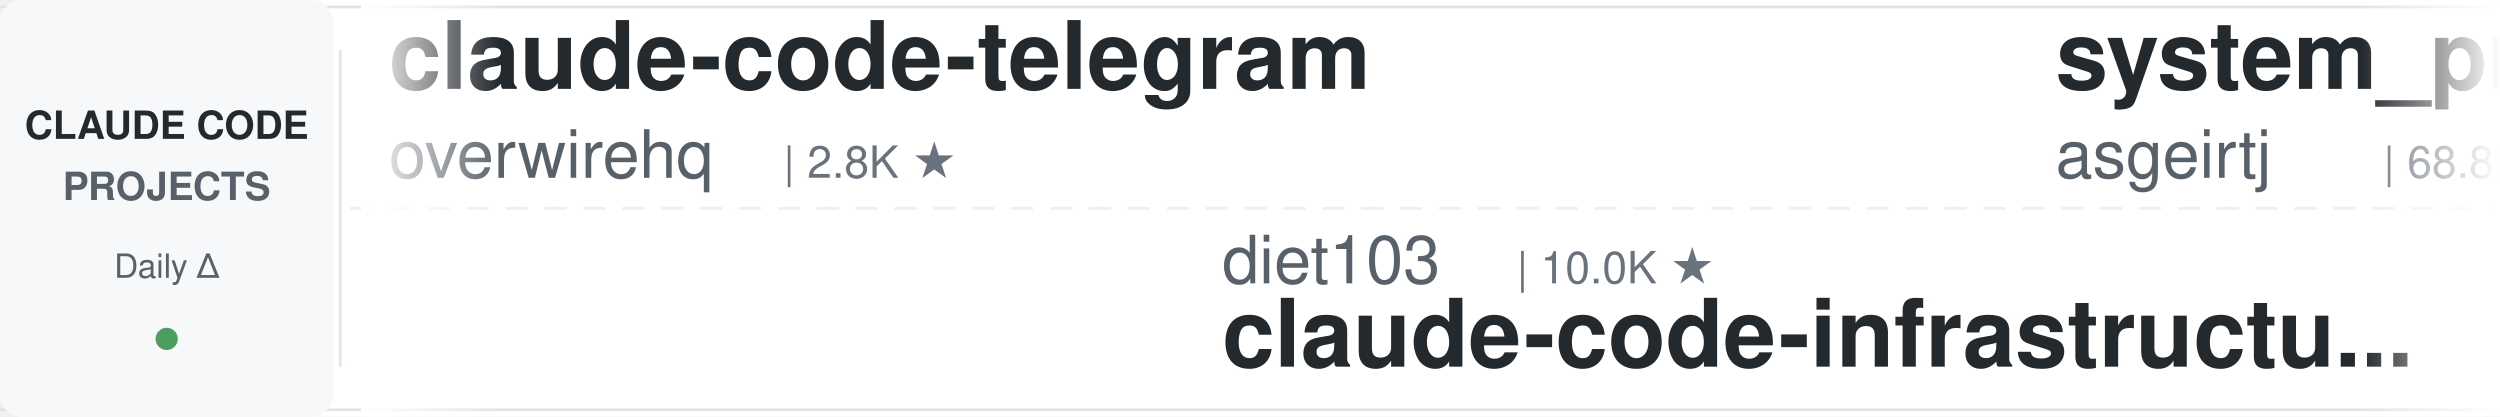
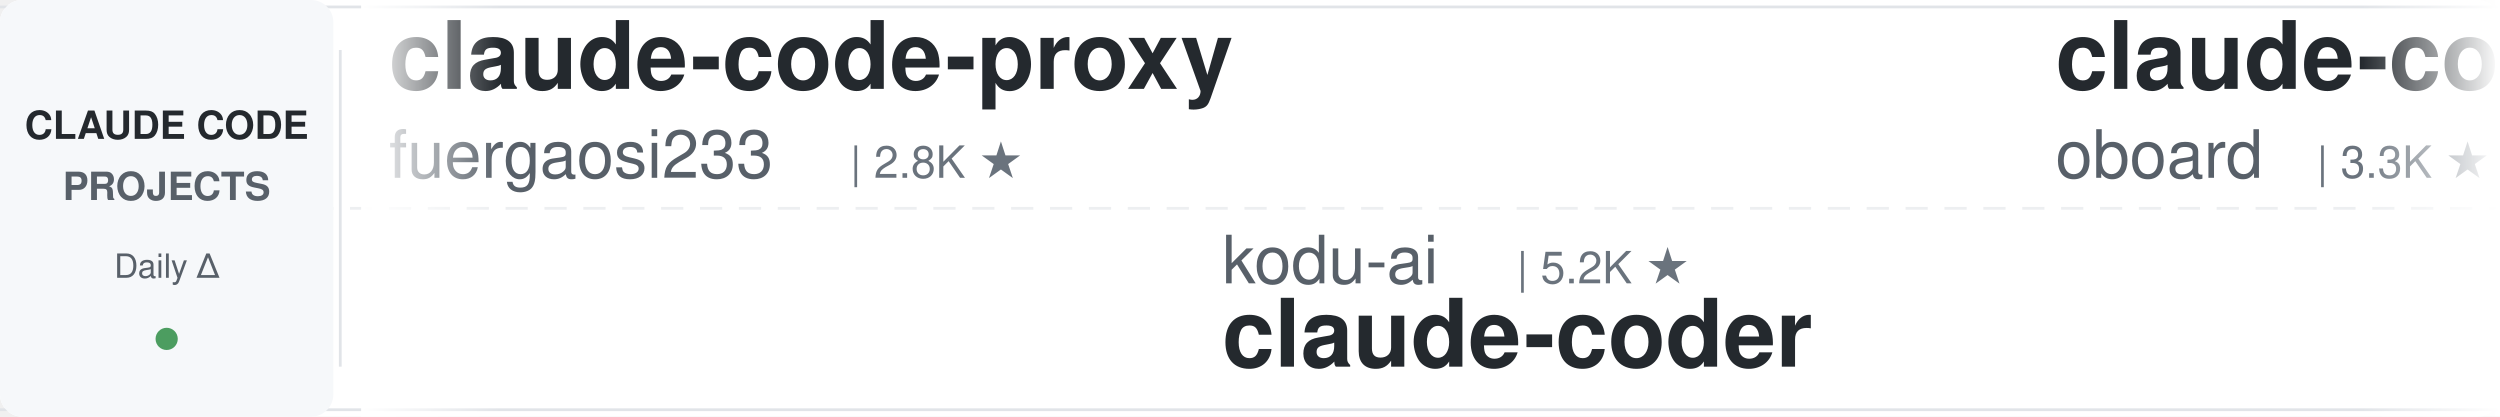
<svg xmlns="http://www.w3.org/2000/svg" width="900" height="150">
  <defs>
    <linearGradient id="leftFade" x1="0%" y1="0%" x2="100%" y2="0%">
      <stop offset="0%" style="stop-color:#ffffff;stop-opacity:1" />
      <stop offset="100%" style="stop-color:#ffffff;stop-opacity:0" />
    </linearGradient>
    <linearGradient id="rightFade" x1="0%" y1="0%" x2="100%" y2="0%">
      <stop offset="0%" style="stop-color:#ffffff;stop-opacity:0" />
      <stop offset="100%" style="stop-color:#ffffff;stop-opacity:1" />
    </linearGradient>
  </defs>
  <rect width="900" height="150" fill="#ffffff" rx="8" />
  <rect x="0" y="2" width="900" height="1" fill="#e1e4e8" />
  <rect x="0" y="147" width="900" height="1" fill="#e1e4e8" />
  <line x1="0" y1="75" x2="900" y2="75" stroke="#e1e4e8" stroke-width="1" stroke-dasharray="8 6" opacity="0.6" />
  <rect x="0" y="0" width="120" height="150" fill="#f6f8fa" rx="8" />
  <text x="60" y="50" font-family="-apple-system, BlinkMacSystemFont, 'Segoe UI', Helvetica, Arial, sans-serif" font-size="14" font-weight="600" fill="#24292e" text-anchor="middle">CLAUDE CODE</text>
  <text x="60" y="72" font-family="-apple-system, BlinkMacSystemFont, 'Segoe UI', Helvetica, Arial, sans-serif" font-size="14" font-weight="600" fill="#586069" text-anchor="middle">PROJECTS</text>
  <text x="60" y="100" font-family="-apple-system, BlinkMacSystemFont, 'Segoe UI', Helvetica, Arial, sans-serif" font-size="12" font-weight="500" fill="#586069" text-anchor="middle">Daily Δ</text>
  <circle cx="60" cy="122" r="4" fill="#22863a" opacity="0.8" />
  <rect x="122" y="18" width="1" height="114" fill="#e1e4e8" />
  <clipPath id="tickerClip">
    <rect x="130" y="0" width="770" height="150" />
  </clipPath>
  <g clip-path="url(#tickerClip)">
    <g id="tickerItems">
      <animateTransform attributeName="transform" attributeType="XML" type="translate" from="0 0" to="-3000 0" dur="54s" repeatCount="indefinite" />
      <g transform="translate(0, 0)">
-         <text x="140" y="32" font-family="-apple-system, BlinkMacSystemFont, 'Segoe UI', Helvetica, Arial, sans-serif" font-size="34" font-weight="600" fill="#24292e">claude-code-telegram</text>
-         <text x="140" y="64" font-family="-apple-system, BlinkMacSystemFont, 'Segoe UI', Helvetica, Arial, sans-serif" font-size="24" font-weight="400" fill="#586069">overwirehq</text>
-         <text x="282" y="64" font-family="-apple-system, BlinkMacSystemFont, 'Segoe UI', Helvetica, Arial, sans-serif" font-size="16" font-weight="500" fill="#6a737d">| 2.8K ★</text>
+         <text x="140" y="32" font-family="-apple-system, BlinkMacSystemFont, 'Segoe UI', Helvetica, Arial, sans-serif" font-size="34" font-weight="600" fill="#24292e">claude-code-proxy</text>
+         <text x="140" y="64" font-family="-apple-system, BlinkMacSystemFont, 'Segoe UI', Helvetica, Arial, sans-serif" font-size="24" font-weight="400" fill="#586069">fuergaosi233</text>
+         <text x="306" y="64" font-family="-apple-system, BlinkMacSystemFont, 'Segoe UI', Helvetica, Arial, sans-serif" font-size="16" font-weight="500" fill="#6a737d">| 2.8K ★</text>
      </g>
      <g transform="translate(300, 0)">
-         <text x="140" y="102" font-family="-apple-system, BlinkMacSystemFont, 'Segoe UI', Helvetica, Arial, sans-serif" font-size="24" font-weight="400" fill="#586069">diet103</text>
-         <text x="246" y="102" font-family="-apple-system, BlinkMacSystemFont, 'Segoe UI', Helvetica, Arial, sans-serif" font-size="16" font-weight="500" fill="#6a737d">| 10.0K ★</text>
-         <text x="140" y="132" font-family="-apple-system, BlinkMacSystemFont, 'Segoe UI', Helvetica, Arial, sans-serif" font-size="34" font-weight="600" fill="#24292e">claude-code-infrastructu...</text>
+         <text x="140" y="102" font-family="-apple-system, BlinkMacSystemFont, 'Segoe UI', Helvetica, Arial, sans-serif" font-size="24" font-weight="400" fill="#586069">kodu-ai</text>
+         <text x="246" y="102" font-family="-apple-system, BlinkMacSystemFont, 'Segoe UI', Helvetica, Arial, sans-serif" font-size="16" font-weight="500" fill="#6a737d">| 5.2K ★</text>
+         <text x="140" y="132" font-family="-apple-system, BlinkMacSystemFont, 'Segoe UI', Helvetica, Arial, sans-serif" font-size="34" font-weight="600" fill="#24292e">claude-coder</text>
      </g>
      <g transform="translate(600, 0)">
-         <text x="140" y="32" font-family="-apple-system, BlinkMacSystemFont, 'Segoe UI', Helvetica, Arial, sans-serif" font-size="34" font-weight="600" fill="#24292e">system_prompts_leaks</text>
-         <text x="140" y="64" font-family="-apple-system, BlinkMacSystemFont, 'Segoe UI', Helvetica, Arial, sans-serif" font-size="24" font-weight="400" fill="#586069">asgeirtj</text>
-         <text x="258" y="64" font-family="-apple-system, BlinkMacSystemFont, 'Segoe UI', Helvetica, Arial, sans-serif" font-size="16" font-weight="500" fill="#6a737d">| 68.8K ★</text>
+         <text x="140" y="32" font-family="-apple-system, BlinkMacSystemFont, 'Segoe UI', Helvetica, Arial, sans-serif" font-size="34" font-weight="600" fill="#24292e">claude-code-rev</text>
+         <text x="140" y="64" font-family="-apple-system, BlinkMacSystemFont, 'Segoe UI', Helvetica, Arial, sans-serif" font-size="24" font-weight="400" fill="#586069">oboard</text>
+         <text x="234" y="64" font-family="-apple-system, BlinkMacSystemFont, 'Segoe UI', Helvetica, Arial, sans-serif" font-size="16" font-weight="500" fill="#6a737d">| 3.3K ★</text>
      </g>
      <g transform="translate(900, 0)">
-         <text x="140" y="102" font-family="-apple-system, BlinkMacSystemFont, 'Segoe UI', Helvetica, Arial, sans-serif" font-size="24" font-weight="400" fill="#586069">disler</text>
-         <text x="234" y="102" font-family="-apple-system, BlinkMacSystemFont, 'Segoe UI', Helvetica, Arial, sans-serif" font-size="16" font-weight="500" fill="#6a737d">| 1.7K ★</text>
-         <text x="140" y="132" font-family="-apple-system, BlinkMacSystemFont, 'Segoe UI', Helvetica, Arial, sans-serif" font-size="34" font-weight="600" fill="#24292e">pi-vs-claude-code</text>
+         <text x="140" y="102" font-family="-apple-system, BlinkMacSystemFont, 'Segoe UI', Helvetica, Arial, sans-serif" font-size="24" font-weight="400" fill="#586069">xu-xiang</text>
+         <text x="258" y="102" font-family="-apple-system, BlinkMacSystemFont, 'Segoe UI', Helvetica, Arial, sans-serif" font-size="16" font-weight="500" fill="#6a737d">| 2.0K ★</text>
+         <text x="140" y="132" font-family="-apple-system, BlinkMacSystemFont, 'Segoe UI', Helvetica, Arial, sans-serif" font-size="34" font-weight="600" fill="#24292e">everything-claude-code-z...</text>
      </g>
      <g transform="translate(1200, 0)">
-         <text x="140" y="32" font-family="-apple-system, BlinkMacSystemFont, 'Segoe UI', Helvetica, Arial, sans-serif" font-size="34" font-weight="600" fill="#24292e">free-claude-code</text>
-         <text x="140" y="64" font-family="-apple-system, BlinkMacSystemFont, 'Segoe UI', Helvetica, Arial, sans-serif" font-size="24" font-weight="400" fill="#586069">Alishahryar1</text>
-         <text x="306" y="64" font-family="-apple-system, BlinkMacSystemFont, 'Segoe UI', Helvetica, Arial, sans-serif" font-size="16" font-weight="500" fill="#6a737d">| 56.4K ★</text>
+         <text x="140" y="32" font-family="-apple-system, BlinkMacSystemFont, 'Segoe UI', Helvetica, Arial, sans-serif" font-size="34" font-weight="600" fill="#24292e">claude_code_src</text>
+         <text x="140" y="64" font-family="-apple-system, BlinkMacSystemFont, 'Segoe UI', Helvetica, Arial, sans-serif" font-size="24" font-weight="400" fill="#586069">ponponon</text>
+         <text x="258" y="64" font-family="-apple-system, BlinkMacSystemFont, 'Segoe UI', Helvetica, Arial, sans-serif" font-size="16" font-weight="500" fill="#6a737d">| 2.3K ★</text>
      </g>
      <g transform="translate(1500, 0)">
-         <text x="140" y="102" font-family="-apple-system, BlinkMacSystemFont, 'Segoe UI', Helvetica, Arial, sans-serif" font-size="24" font-weight="400" fill="#586069">wanshuiyin</text>
-         <text x="282" y="102" font-family="-apple-system, BlinkMacSystemFont, 'Segoe UI', Helvetica, Arial, sans-serif" font-size="16" font-weight="500" fill="#6a737d">| 16.9K ★</text>
-         <text x="140" y="132" font-family="-apple-system, BlinkMacSystemFont, 'Segoe UI', Helvetica, Arial, sans-serif" font-size="34" font-weight="600" fill="#24292e">Auto-claude-code-researc...</text>
+         <text x="140" y="102" font-family="-apple-system, BlinkMacSystemFont, 'Segoe UI', Helvetica, Arial, sans-serif" font-size="24" font-weight="400" fill="#586069">daymade</text>
+         <text x="246" y="102" font-family="-apple-system, BlinkMacSystemFont, 'Segoe UI', Helvetica, Arial, sans-serif" font-size="16" font-weight="500" fill="#6a737d">| 1.4K ★</text>
+         <text x="140" y="132" font-family="-apple-system, BlinkMacSystemFont, 'Segoe UI', Helvetica, Arial, sans-serif" font-size="34" font-weight="600" fill="#24292e">claude-code-skills</text>
      </g>
      <g transform="translate(1800, 0)">
-         <text x="140" y="32" font-family="-apple-system, BlinkMacSystemFont, 'Segoe UI', Helvetica, Arial, sans-serif" font-size="34" font-weight="600" fill="#24292e">skills</text>
-         <text x="140" y="64" font-family="-apple-system, BlinkMacSystemFont, 'Segoe UI', Helvetica, Arial, sans-serif" font-size="24" font-weight="400" fill="#586069">anthropics</text>
-         <text x="282" y="64" font-family="-apple-system, BlinkMacSystemFont, 'Segoe UI', Helvetica, Arial, sans-serif" font-size="16" font-weight="500" fill="#6a737d">| 179.4K ★</text>
+         <text x="140" y="32" font-family="-apple-system, BlinkMacSystemFont, 'Segoe UI', Helvetica, Arial, sans-serif" font-size="34" font-weight="600" fill="#24292e">claude-code-showcase</text>
+         <text x="140" y="64" font-family="-apple-system, BlinkMacSystemFont, 'Segoe UI', Helvetica, Arial, sans-serif" font-size="24" font-weight="400" fill="#586069">ChrisWiles</text>
+         <text x="282" y="64" font-family="-apple-system, BlinkMacSystemFont, 'Segoe UI', Helvetica, Arial, sans-serif" font-size="16" font-weight="500" fill="#6a737d">| 6.1K ★</text>
      </g>
      <g transform="translate(2100, 0)">
-         <text x="140" y="102" font-family="-apple-system, BlinkMacSystemFont, 'Segoe UI', Helvetica, Arial, sans-serif" font-size="24" font-weight="400" fill="#586069">1rgs</text>
-         <text x="210" y="102" font-family="-apple-system, BlinkMacSystemFont, 'Segoe UI', Helvetica, Arial, sans-serif" font-size="16" font-weight="500" fill="#6a737d">| 3.8K ★</text>
-         <text x="140" y="132" font-family="-apple-system, BlinkMacSystemFont, 'Segoe UI', Helvetica, Arial, sans-serif" font-size="34" font-weight="600" fill="#24292e">claude-code-proxy</text>
+         <text x="140" y="102" font-family="-apple-system, BlinkMacSystemFont, 'Segoe UI', Helvetica, Arial, sans-serif" font-size="24" font-weight="400" fill="#586069">shanraisshan</text>
+         <text x="306" y="102" font-family="-apple-system, BlinkMacSystemFont, 'Segoe UI', Helvetica, Arial, sans-serif" font-size="16" font-weight="500" fill="#6a737d">| 67.0K ★</text>
+         <text x="140" y="132" font-family="-apple-system, BlinkMacSystemFont, 'Segoe UI', Helvetica, Arial, sans-serif" font-size="34" font-weight="600" fill="#24292e">claude-code-best-practic...</text>
      </g>
      <g transform="translate(2400, 0)">
-         <text x="140" y="32" font-family="-apple-system, BlinkMacSystemFont, 'Segoe UI', Helvetica, Arial, sans-serif" font-size="34" font-weight="600" fill="#24292e">claude-code-workflows</text>
-         <text x="140" y="64" font-family="-apple-system, BlinkMacSystemFont, 'Segoe UI', Helvetica, Arial, sans-serif" font-size="24" font-weight="400" fill="#586069">OneRedOak</text>
-         <text x="270" y="64" font-family="-apple-system, BlinkMacSystemFont, 'Segoe UI', Helvetica, Arial, sans-serif" font-size="16" font-weight="500" fill="#6a737d">| 3.9K ★</text>
+         <text x="140" y="32" font-family="-apple-system, BlinkMacSystemFont, 'Segoe UI', Helvetica, Arial, sans-serif" font-size="34" font-weight="600" fill="#24292e">Claude-Code-Game-Studios</text>
+         <text x="140" y="64" font-family="-apple-system, BlinkMacSystemFont, 'Segoe UI', Helvetica, Arial, sans-serif" font-size="24" font-weight="400" fill="#586069">Donchitos</text>
+         <text x="270" y="64" font-family="-apple-system, BlinkMacSystemFont, 'Segoe UI', Helvetica, Arial, sans-serif" font-size="16" font-weight="500" fill="#6a737d">| 25.6K ★</text>
      </g>
      <g transform="translate(2700, 0)">
-         <text x="140" y="102" font-family="-apple-system, BlinkMacSystemFont, 'Segoe UI', Helvetica, Arial, sans-serif" font-size="24" font-weight="400" fill="#586069">ykdojo</text>
-         <text x="234" y="102" font-family="-apple-system, BlinkMacSystemFont, 'Segoe UI', Helvetica, Arial, sans-serif" font-size="16" font-weight="500" fill="#6a737d">| 10.2K ★</text>
-         <text x="140" y="132" font-family="-apple-system, BlinkMacSystemFont, 'Segoe UI', Helvetica, Arial, sans-serif" font-size="34" font-weight="600" fill="#24292e">claude-code-tips</text>
+         <text x="140" y="102" font-family="-apple-system, BlinkMacSystemFont, 'Segoe UI', Helvetica, Arial, sans-serif" font-size="24" font-weight="400" fill="#586069">frankbria</text>
+         <text x="270" y="102" font-family="-apple-system, BlinkMacSystemFont, 'Segoe UI', Helvetica, Arial, sans-serif" font-size="16" font-weight="500" fill="#6a737d">| 9.6K ★</text>
+         <text x="140" y="132" font-family="-apple-system, BlinkMacSystemFont, 'Segoe UI', Helvetica, Arial, sans-serif" font-size="34" font-weight="600" fill="#24292e">ralph-claude-code</text>
      </g>
      <g transform="translate(3000, 0)">
-         <text x="140" y="32" font-family="-apple-system, BlinkMacSystemFont, 'Segoe UI', Helvetica, Arial, sans-serif" font-size="34" font-weight="600" fill="#24292e">claude-code-telegram</text>
-         <text x="140" y="64" font-family="-apple-system, BlinkMacSystemFont, 'Segoe UI', Helvetica, Arial, sans-serif" font-size="24" font-weight="400" fill="#586069">overwirehq</text>
-         <text x="282" y="64" font-family="-apple-system, BlinkMacSystemFont, 'Segoe UI', Helvetica, Arial, sans-serif" font-size="16" font-weight="500" fill="#6a737d">| 2.8K ★</text>
+         <text x="140" y="32" font-family="-apple-system, BlinkMacSystemFont, 'Segoe UI', Helvetica, Arial, sans-serif" font-size="34" font-weight="600" fill="#24292e">claude-code-proxy</text>
+         <text x="140" y="64" font-family="-apple-system, BlinkMacSystemFont, 'Segoe UI', Helvetica, Arial, sans-serif" font-size="24" font-weight="400" fill="#586069">fuergaosi233</text>
+         <text x="306" y="64" font-family="-apple-system, BlinkMacSystemFont, 'Segoe UI', Helvetica, Arial, sans-serif" font-size="16" font-weight="500" fill="#6a737d">| 2.8K ★</text>
      </g>
      <g transform="translate(3300, 0)">
-         <text x="140" y="102" font-family="-apple-system, BlinkMacSystemFont, 'Segoe UI', Helvetica, Arial, sans-serif" font-size="24" font-weight="400" fill="#586069">diet103</text>
-         <text x="246" y="102" font-family="-apple-system, BlinkMacSystemFont, 'Segoe UI', Helvetica, Arial, sans-serif" font-size="16" font-weight="500" fill="#6a737d">| 10.0K ★</text>
-         <text x="140" y="132" font-family="-apple-system, BlinkMacSystemFont, 'Segoe UI', Helvetica, Arial, sans-serif" font-size="34" font-weight="600" fill="#24292e">claude-code-infrastructu...</text>
+         <text x="140" y="102" font-family="-apple-system, BlinkMacSystemFont, 'Segoe UI', Helvetica, Arial, sans-serif" font-size="24" font-weight="400" fill="#586069">kodu-ai</text>
+         <text x="246" y="102" font-family="-apple-system, BlinkMacSystemFont, 'Segoe UI', Helvetica, Arial, sans-serif" font-size="16" font-weight="500" fill="#6a737d">| 5.2K ★</text>
+         <text x="140" y="132" font-family="-apple-system, BlinkMacSystemFont, 'Segoe UI', Helvetica, Arial, sans-serif" font-size="34" font-weight="600" fill="#24292e">claude-coder</text>
      </g>
      <g transform="translate(3600, 0)">
-         <text x="140" y="32" font-family="-apple-system, BlinkMacSystemFont, 'Segoe UI', Helvetica, Arial, sans-serif" font-size="34" font-weight="600" fill="#24292e">system_prompts_leaks</text>
-         <text x="140" y="64" font-family="-apple-system, BlinkMacSystemFont, 'Segoe UI', Helvetica, Arial, sans-serif" font-size="24" font-weight="400" fill="#586069">asgeirtj</text>
-         <text x="258" y="64" font-family="-apple-system, BlinkMacSystemFont, 'Segoe UI', Helvetica, Arial, sans-serif" font-size="16" font-weight="500" fill="#6a737d">| 68.8K ★</text>
+         <text x="140" y="32" font-family="-apple-system, BlinkMacSystemFont, 'Segoe UI', Helvetica, Arial, sans-serif" font-size="34" font-weight="600" fill="#24292e">claude-code-rev</text>
+         <text x="140" y="64" font-family="-apple-system, BlinkMacSystemFont, 'Segoe UI', Helvetica, Arial, sans-serif" font-size="24" font-weight="400" fill="#586069">oboard</text>
+         <text x="234" y="64" font-family="-apple-system, BlinkMacSystemFont, 'Segoe UI', Helvetica, Arial, sans-serif" font-size="16" font-weight="500" fill="#6a737d">| 3.3K ★</text>
      </g>
      <g transform="translate(3900, 0)">
-         <text x="140" y="102" font-family="-apple-system, BlinkMacSystemFont, 'Segoe UI', Helvetica, Arial, sans-serif" font-size="24" font-weight="400" fill="#586069">disler</text>
-         <text x="234" y="102" font-family="-apple-system, BlinkMacSystemFont, 'Segoe UI', Helvetica, Arial, sans-serif" font-size="16" font-weight="500" fill="#6a737d">| 1.7K ★</text>
-         <text x="140" y="132" font-family="-apple-system, BlinkMacSystemFont, 'Segoe UI', Helvetica, Arial, sans-serif" font-size="34" font-weight="600" fill="#24292e">pi-vs-claude-code</text>
+         <text x="140" y="102" font-family="-apple-system, BlinkMacSystemFont, 'Segoe UI', Helvetica, Arial, sans-serif" font-size="24" font-weight="400" fill="#586069">xu-xiang</text>
+         <text x="258" y="102" font-family="-apple-system, BlinkMacSystemFont, 'Segoe UI', Helvetica, Arial, sans-serif" font-size="16" font-weight="500" fill="#6a737d">| 2.0K ★</text>
+         <text x="140" y="132" font-family="-apple-system, BlinkMacSystemFont, 'Segoe UI', Helvetica, Arial, sans-serif" font-size="34" font-weight="600" fill="#24292e">everything-claude-code-z...</text>
      </g>
    </g>
  </g>
  <rect x="130" y="0" width="50" height="150" fill="url(#leftFade)" />
  <rect x="850" y="0" width="50" height="150" fill="url(#rightFade)" />
</svg>
